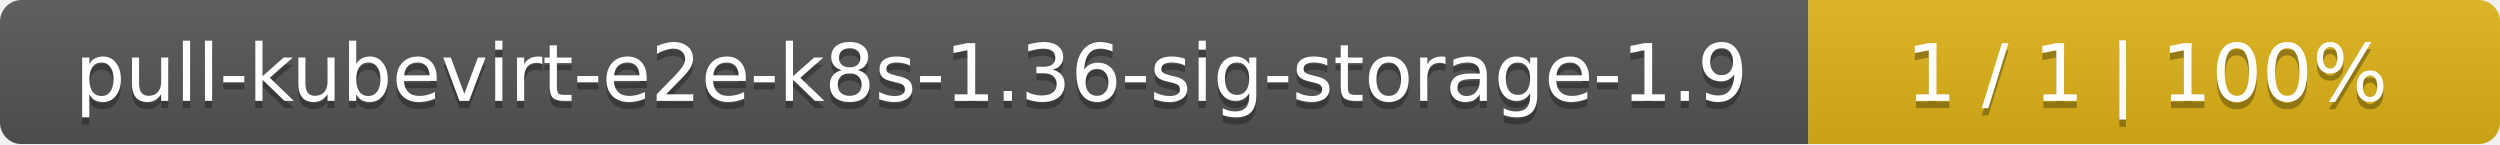
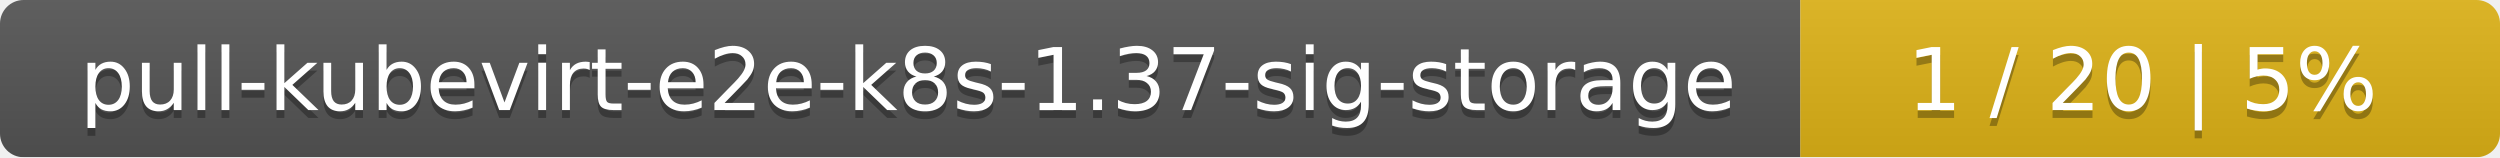
- <svg xmlns="http://www.w3.org/2000/svg" width="347" height="20">
+ <svg xmlns="http://www.w3.org/2000/svg" width="318" height="20">
  <linearGradient id="smooth" x2="0" y2="100%">
    <stop offset="0" stop-color="#bbb" stop-opacity=".1" />
    <stop offset="1" stop-opacity=".1" />
  </linearGradient>
  <mask id="round">
-     <rect width="347" height="20" rx="3" fill="#fff" />
+     <rect width="318" height="20" rx="3" fill="#fff" />
  </mask>
  <g mask="url(#round)">
-     <rect width="251" height="20" fill="#555" />
-     <rect x="251" width="96" height="20" fill="#dfb317" />
-     <rect width="347" height="20" fill="url(#smooth)" />
+     <rect width="229" height="20" fill="#555" />
+     <rect x="229" width="89" height="20" fill="#dfb317" />
+     <rect width="318" height="20" fill="url(#smooth)" />
  </g>
  <g fill="#fff" text-anchor="middle" font-family="DejaVu Sans,Verdana,Geneva,sans-serif" font-size="11">
-     <text x="126.5" y="15" fill="#010101" fill-opacity=".3">pull-kubevirt-e2e-k8s-1.36-sig-storage-1.9</text>
-     <text x="126.5" y="14">pull-kubevirt-e2e-k8s-1.36-sig-storage-1.9</text>
-     <text x="298" y="15" fill="#010101" fill-opacity=".3">1 / 1    |    100%</text>
-     <text x="298" y="14">1 / 1    |    100%</text>
+     <text x="115.5" y="15" fill="#010101" fill-opacity=".3">pull-kubevirt-e2e-k8s-1.37-sig-storage</text>
+     <text x="115.5" y="14">pull-kubevirt-e2e-k8s-1.37-sig-storage</text>
+     <text x="272.5" y="15" fill="#010101" fill-opacity=".3">1 / 20    |    5%</text>
+     <text x="272.5" y="14">1 / 20    |    5%</text>
  </g>
</svg>
